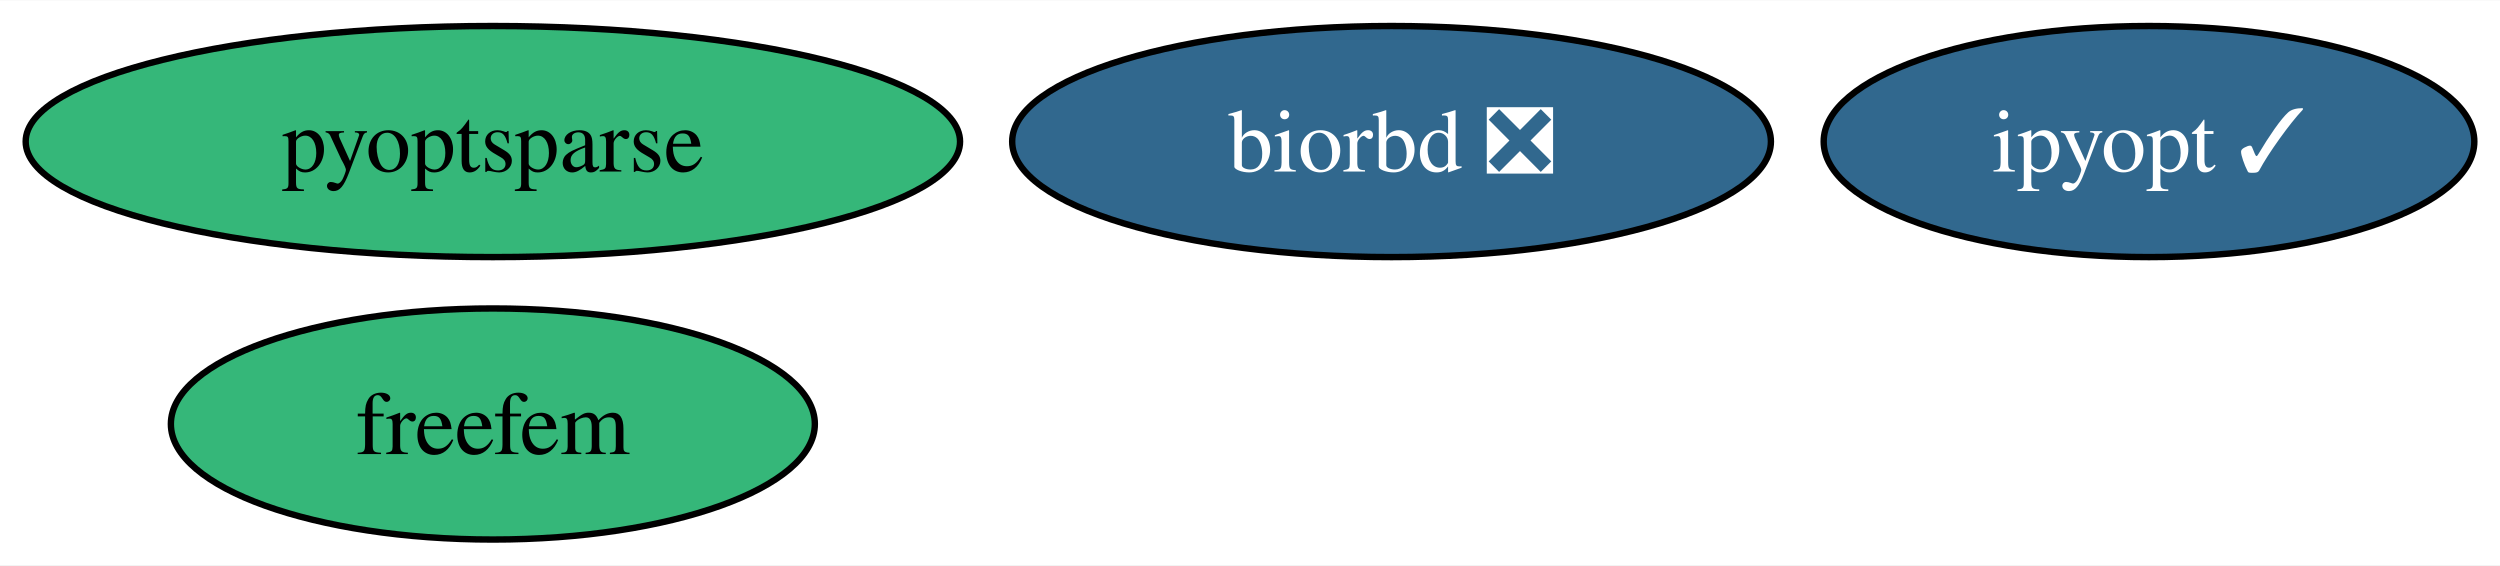
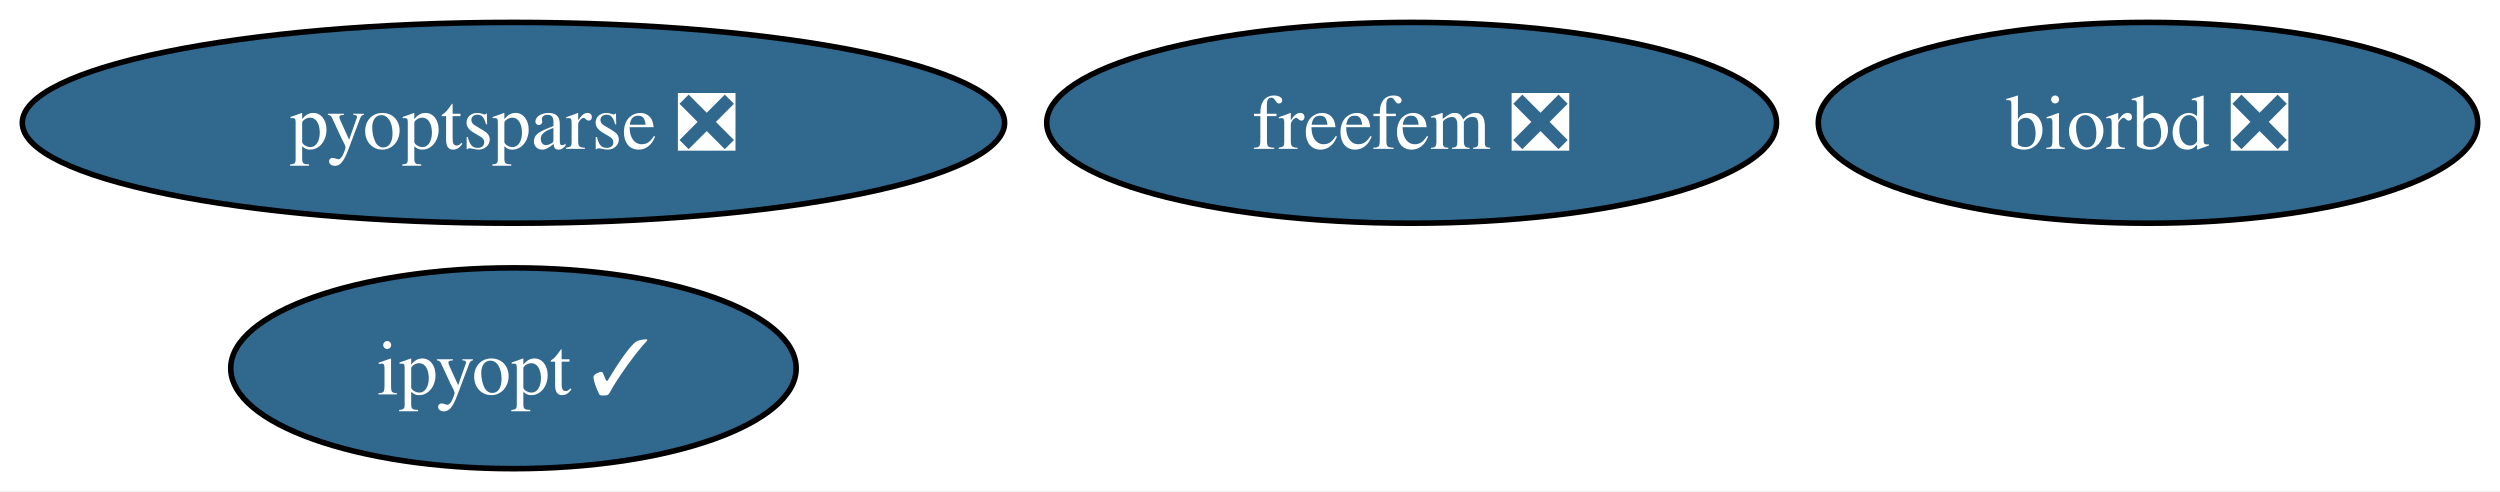
- <svg xmlns="http://www.w3.org/2000/svg" xmlns:xlink="http://www.w3.org/1999/xlink" width="389pt" height="88pt" viewBox="0.00 0.00 389.46 88.00">
+ <svg xmlns="http://www.w3.org/2000/svg" xmlns:xlink="http://www.w3.org/1999/xlink" width="448pt" height="88pt" viewBox="0.00 0.00 448.14 88.00">
  <g id="graph0" class="graph" transform="scale(1 1) rotate(0) translate(4 84)">
-     <polygon fill="white" stroke="none" points="-4,4 -4,-84 385.46,-84 385.46,4 -4,4" />
+     <polygon fill="white" stroke="none" points="-4,4 -4,-84 444.14,-84 444.14,4 -4,4" />
    <g id="node1" class="node">
      <g id="a_node1">
        <a xlink:href="https://github.com/conda-forge/biorbd-feedstock/pull/115" xlink:title="biorbd ❎">
-           <ellipse fill="#31688e" stroke="black" cx="212.78" cy="-62" rx="59.1" ry="18" />
-           <text text-anchor="middle" x="212.78" y="-57.33" font-family="Times,serif" font-size="14.00" fill="white">biorbd ❎</text>
+           <ellipse fill="#31688e" stroke="black" cx="381.04" cy="-62" rx="59.1" ry="18" />
+           <text text-anchor="middle" x="381.04" y="-57.33" font-family="Times,serif" font-size="14.00" fill="white">biorbd ❎</text>
        </a>
      </g>
    </g>
    <g id="node2" class="node">
      <g id="a_node2">
        <a xlink:href="https://github.com/conda-forge/ipyopt-feedstock/pull/32" xlink:title="ipyopt ✓">
-           <ellipse fill="#31688e" stroke="black" cx="330.78" cy="-62" rx="50.68" ry="18" />
-           <text text-anchor="middle" x="330.78" y="-57.33" font-family="Times,serif" font-size="14.00" fill="white">ipyopt ✓</text>
+           <ellipse fill="#31688e" stroke="black" cx="88.04" cy="-18" rx="50.68" ry="18" />
+           <text text-anchor="middle" x="88.04" y="-13.32" font-family="Times,serif" font-size="14.00" fill="white">ipyopt ✓</text>
        </a>
      </g>
    </g>
    <g id="node3" class="node">
      <g id="a_node3">
-         <a xlink:href="https://github.com/conda-forge/pyoptsparse-feedstock" xlink:title="pyoptsparse">
-           <ellipse fill="#35b779" stroke="black" cx="72.78" cy="-62" rx="72.78" ry="18" />
-           <text text-anchor="middle" x="72.78" y="-57.33" font-family="Times,serif" font-size="14.00">pyoptsparse</text>
+         <a xlink:href="https://github.com/conda-forge/pyoptsparse-feedstock/pull/46" xlink:title="pyoptsparse ❎">
+           <ellipse fill="#31688e" stroke="black" cx="88.04" cy="-62" rx="88.04" ry="18" />
+           <text text-anchor="middle" x="88.04" y="-57.33" font-family="Times,serif" font-size="14.00" fill="white">pyoptsparse ❎</text>
        </a>
      </g>
    </g>
    <g id="node4" class="node">
      <g id="a_node4">
-         <a xlink:href="https://github.com/conda-forge/freefem-feedstock" xlink:title="freefem">
-           <ellipse fill="#35b779" stroke="black" cx="72.78" cy="-18" rx="50.16" ry="18" />
-           <text text-anchor="middle" x="72.78" y="-13.32" font-family="Times,serif" font-size="14.00">freefem</text>
+         <a xlink:href="https://github.com/conda-forge/freefem-feedstock/pull/23" xlink:title="freefem ❎">
+           <ellipse fill="#31688e" stroke="black" cx="249.04" cy="-62" rx="65.41" ry="18" />
+           <text text-anchor="middle" x="249.04" y="-57.33" font-family="Times,serif" font-size="14.00" fill="white">freefem ❎</text>
        </a>
      </g>
    </g>
  </g>
</svg>
